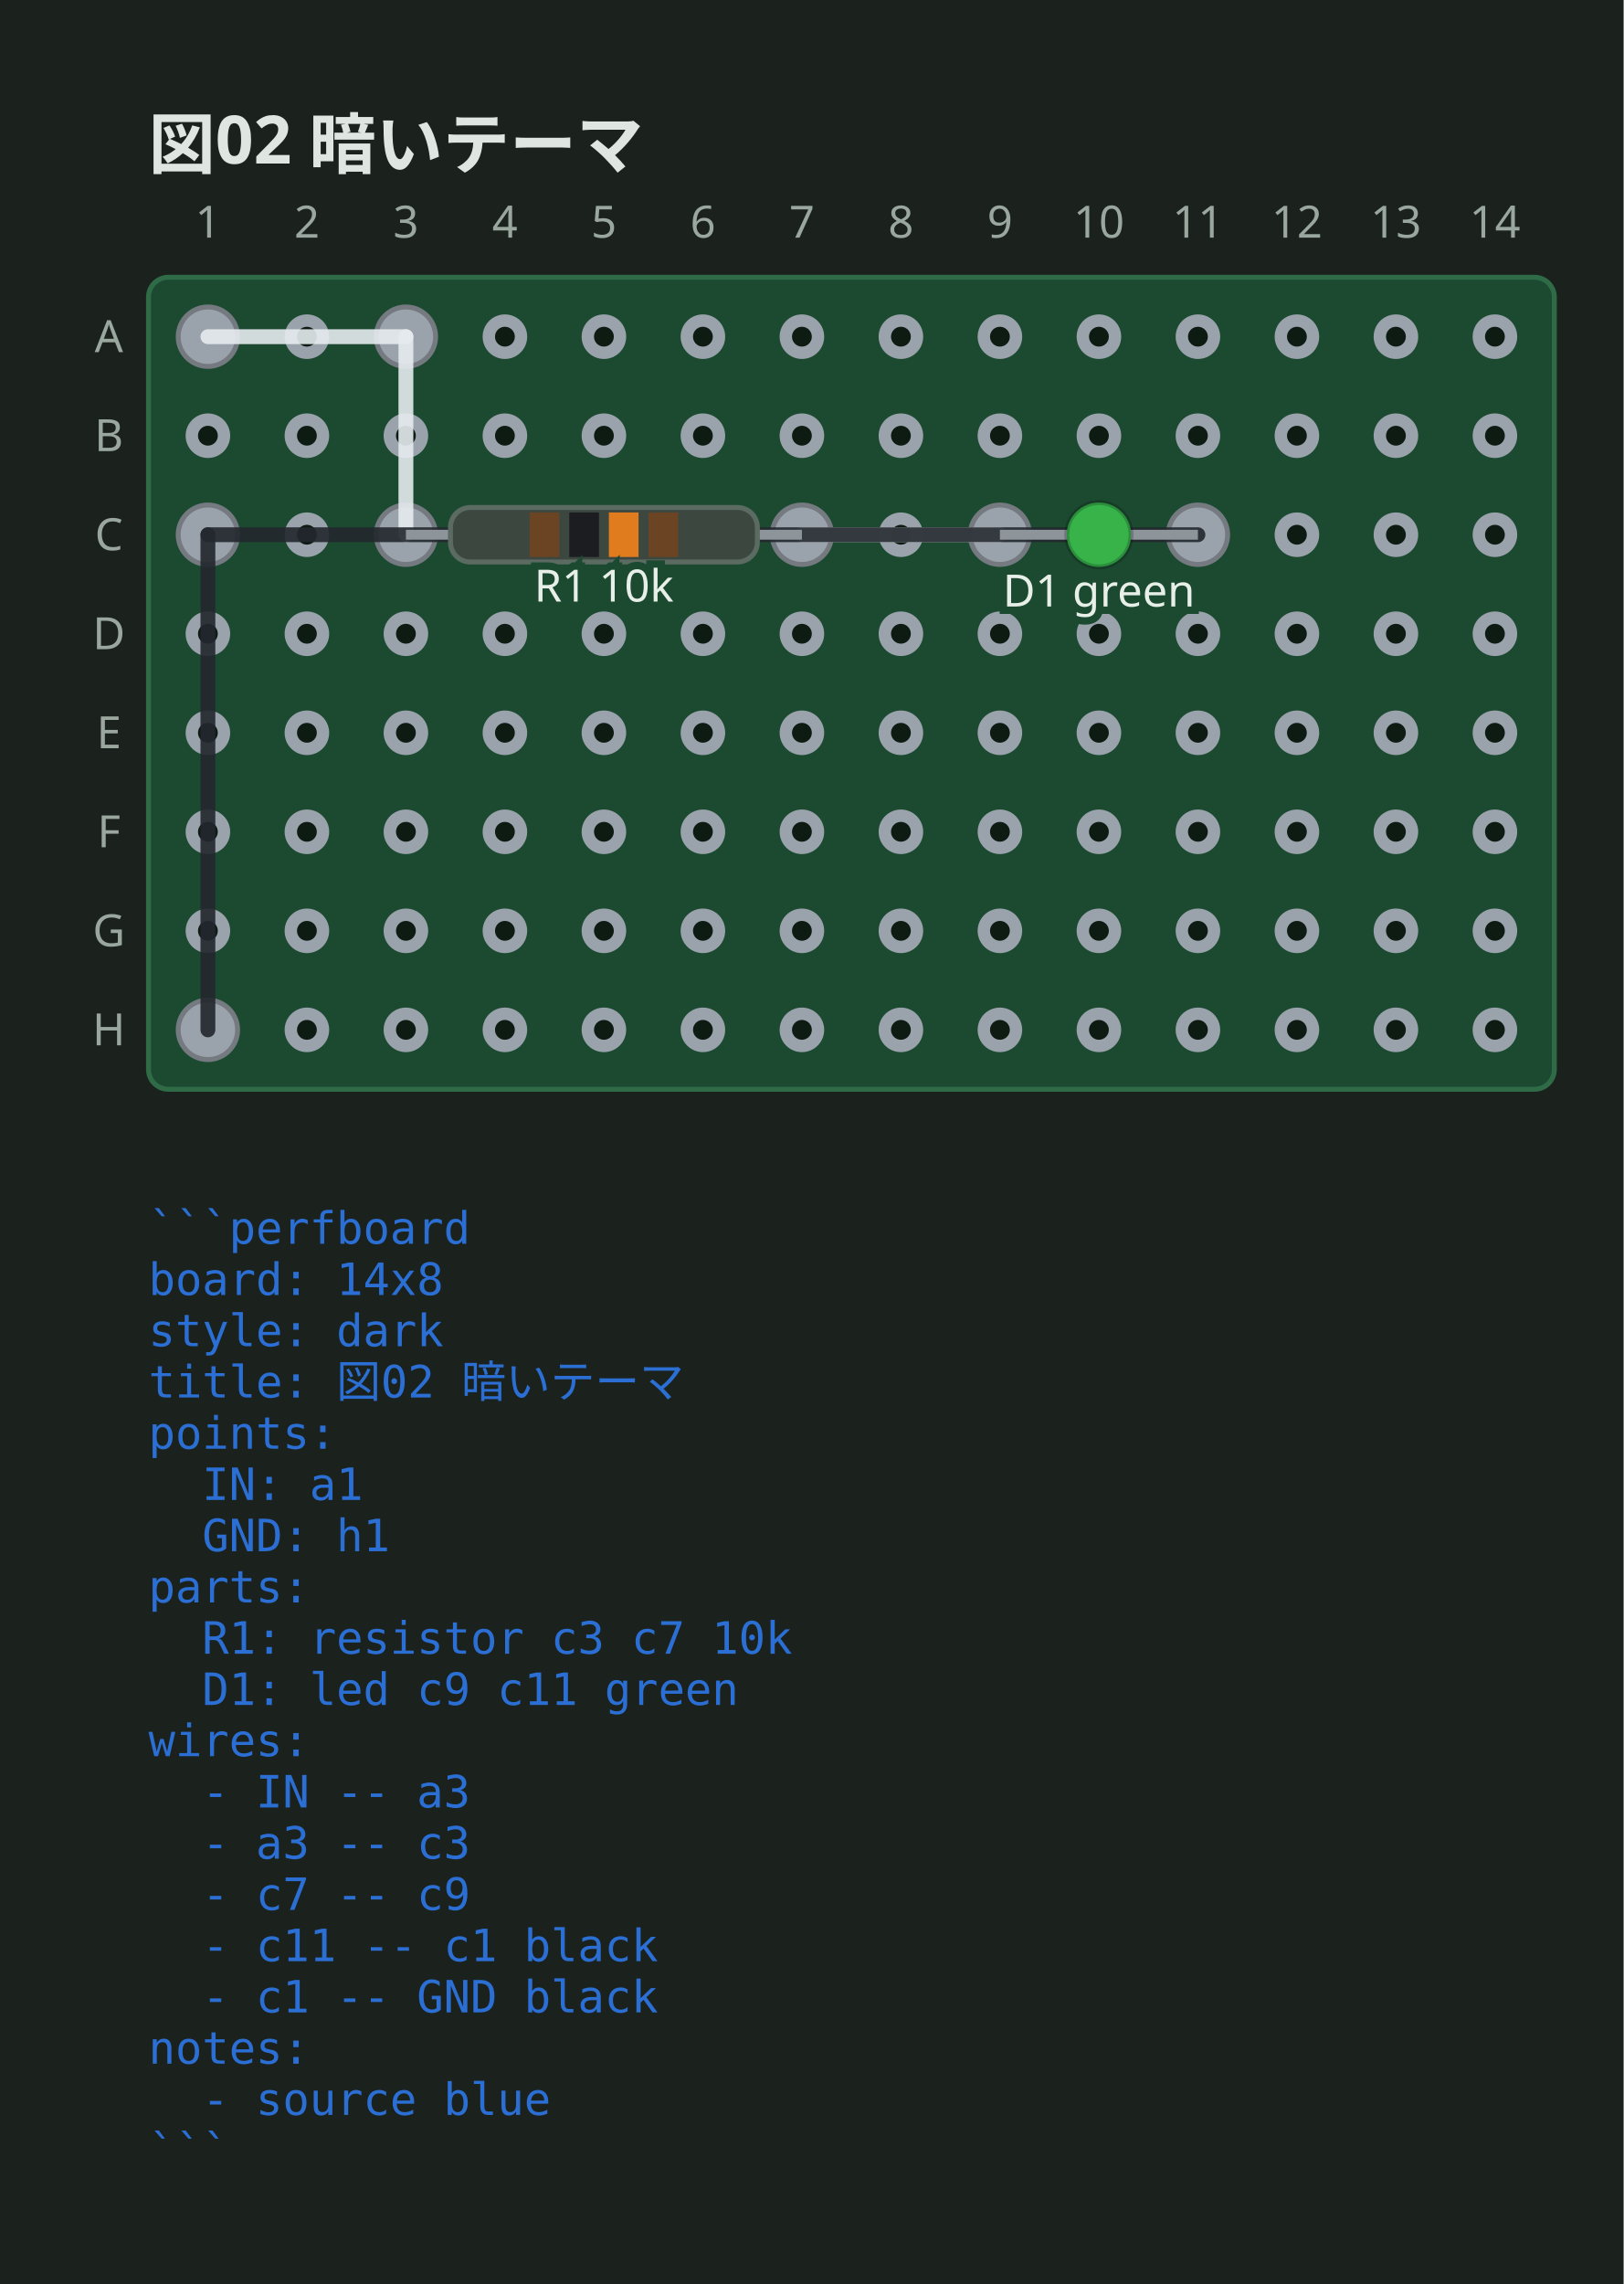
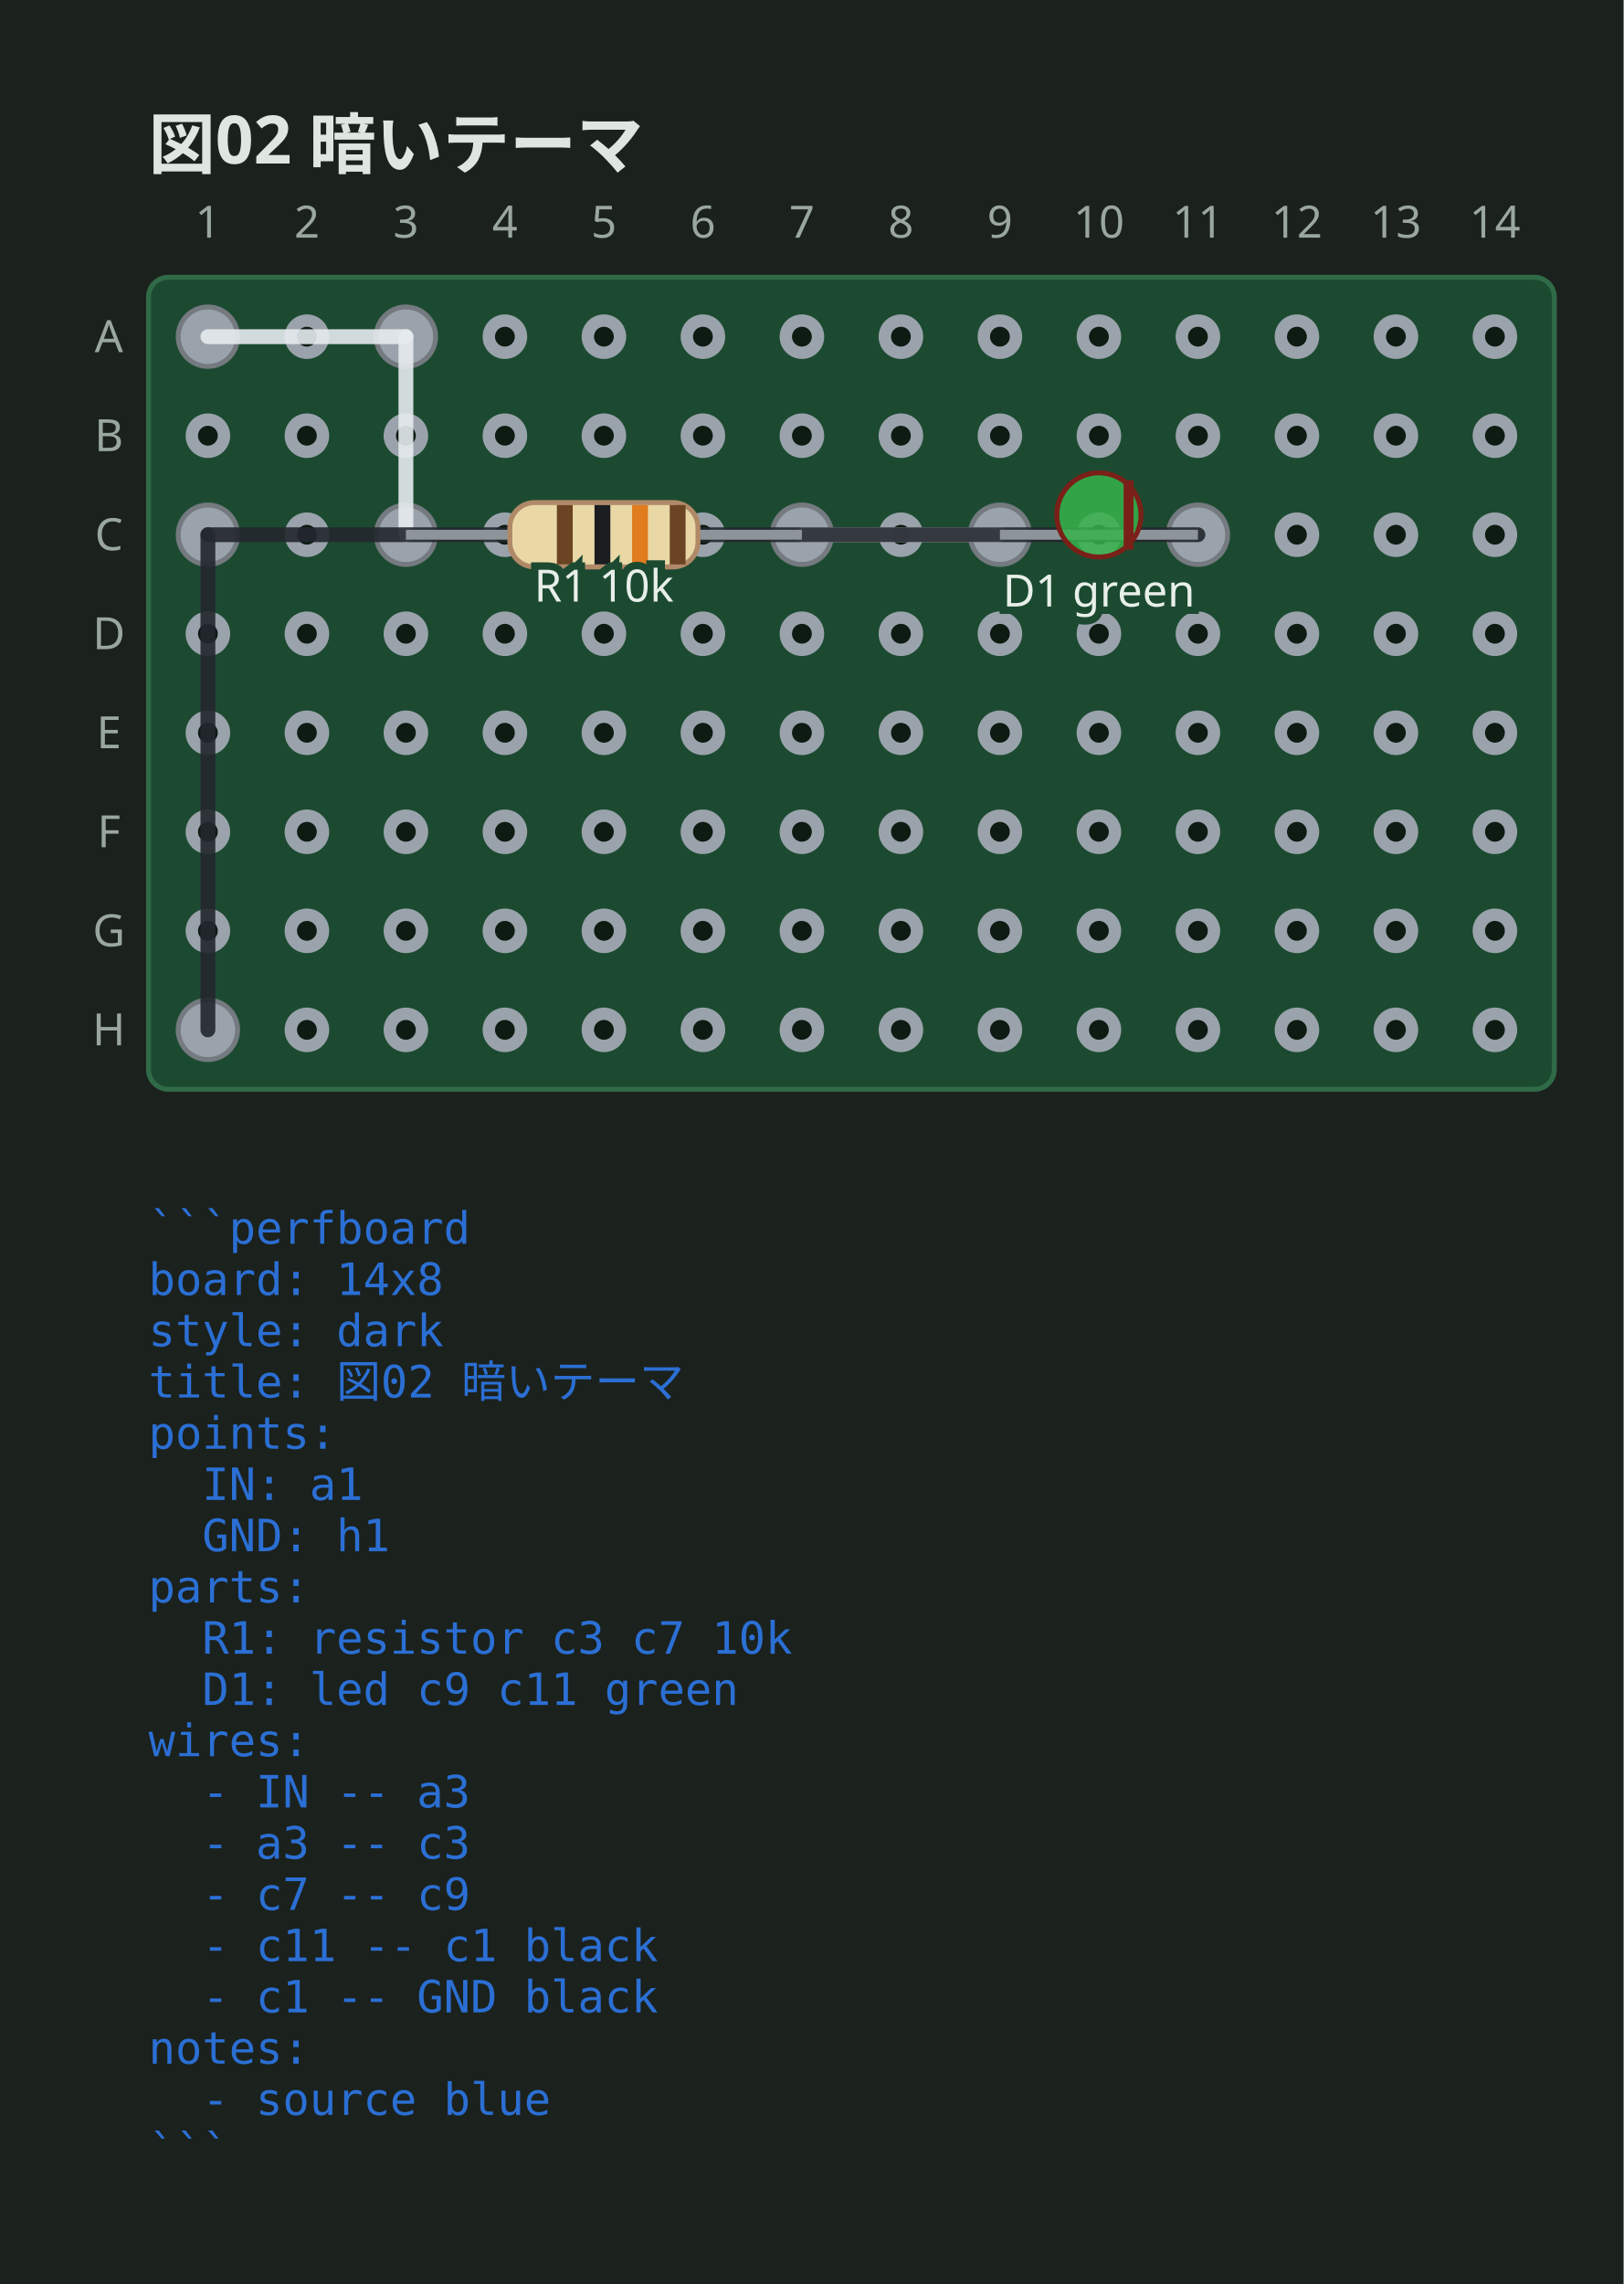
<svg xmlns="http://www.w3.org/2000/svg" viewBox="0 0 328 461.3" width="328" height="461.3" data-perfboard-fence="0.1.0" role="img">
  <rect x="0" y="0" width="328" height="461.3" fill="#1b211d" />
  <text x="30" y="34" text-anchor="start" font-family="ui-sans-serif, system-ui, sans-serif" fill="#dfe6e1" font-size="13.5" font-weight="600">図02 暗いテーマ</text>
  <rect x="30" y="56" width="284" height="164" rx="4" fill="#1c4a31" stroke="#2f6b47" stroke-width="1" />
  <circle cx="42" cy="68" r="3.25" fill="#0d1b13" stroke="#9aa3ab" stroke-width="2.5" />
  <circle cx="62" cy="68" r="3.25" fill="#0d1b13" stroke="#9aa3ab" stroke-width="2.5" />
  <circle cx="82" cy="68" r="3.25" fill="#0d1b13" stroke="#9aa3ab" stroke-width="2.5" />
  <circle cx="102" cy="68" r="3.25" fill="#0d1b13" stroke="#9aa3ab" stroke-width="2.5" />
  <circle cx="122" cy="68" r="3.25" fill="#0d1b13" stroke="#9aa3ab" stroke-width="2.5" />
  <circle cx="142" cy="68" r="3.25" fill="#0d1b13" stroke="#9aa3ab" stroke-width="2.5" />
  <circle cx="162" cy="68" r="3.25" fill="#0d1b13" stroke="#9aa3ab" stroke-width="2.5" />
  <circle cx="182" cy="68" r="3.25" fill="#0d1b13" stroke="#9aa3ab" stroke-width="2.5" />
  <circle cx="202" cy="68" r="3.25" fill="#0d1b13" stroke="#9aa3ab" stroke-width="2.5" />
  <circle cx="222" cy="68" r="3.25" fill="#0d1b13" stroke="#9aa3ab" stroke-width="2.5" />
  <circle cx="242" cy="68" r="3.25" fill="#0d1b13" stroke="#9aa3ab" stroke-width="2.5" />
  <circle cx="262" cy="68" r="3.25" fill="#0d1b13" stroke="#9aa3ab" stroke-width="2.5" />
  <circle cx="282" cy="68" r="3.25" fill="#0d1b13" stroke="#9aa3ab" stroke-width="2.5" />
  <circle cx="302" cy="68" r="3.25" fill="#0d1b13" stroke="#9aa3ab" stroke-width="2.5" />
  <circle cx="42" cy="88" r="3.25" fill="#0d1b13" stroke="#9aa3ab" stroke-width="2.5" />
  <circle cx="62" cy="88" r="3.25" fill="#0d1b13" stroke="#9aa3ab" stroke-width="2.5" />
  <circle cx="82" cy="88" r="3.25" fill="#0d1b13" stroke="#9aa3ab" stroke-width="2.5" />
  <circle cx="102" cy="88" r="3.25" fill="#0d1b13" stroke="#9aa3ab" stroke-width="2.5" />
  <circle cx="122" cy="88" r="3.25" fill="#0d1b13" stroke="#9aa3ab" stroke-width="2.5" />
  <circle cx="142" cy="88" r="3.25" fill="#0d1b13" stroke="#9aa3ab" stroke-width="2.5" />
  <circle cx="162" cy="88" r="3.25" fill="#0d1b13" stroke="#9aa3ab" stroke-width="2.5" />
  <circle cx="182" cy="88" r="3.25" fill="#0d1b13" stroke="#9aa3ab" stroke-width="2.5" />
  <circle cx="202" cy="88" r="3.25" fill="#0d1b13" stroke="#9aa3ab" stroke-width="2.5" />
  <circle cx="222" cy="88" r="3.25" fill="#0d1b13" stroke="#9aa3ab" stroke-width="2.5" />
  <circle cx="242" cy="88" r="3.25" fill="#0d1b13" stroke="#9aa3ab" stroke-width="2.5" />
  <circle cx="262" cy="88" r="3.25" fill="#0d1b13" stroke="#9aa3ab" stroke-width="2.5" />
  <circle cx="282" cy="88" r="3.25" fill="#0d1b13" stroke="#9aa3ab" stroke-width="2.5" />
  <circle cx="302" cy="88" r="3.25" fill="#0d1b13" stroke="#9aa3ab" stroke-width="2.5" />
  <circle cx="42" cy="108" r="3.25" fill="#0d1b13" stroke="#9aa3ab" stroke-width="2.5" />
  <circle cx="62" cy="108" r="3.25" fill="#0d1b13" stroke="#9aa3ab" stroke-width="2.5" />
  <circle cx="82" cy="108" r="3.25" fill="#0d1b13" stroke="#9aa3ab" stroke-width="2.5" />
  <circle cx="102" cy="108" r="3.25" fill="#0d1b13" stroke="#9aa3ab" stroke-width="2.5" />
  <circle cx="122" cy="108" r="3.25" fill="#0d1b13" stroke="#9aa3ab" stroke-width="2.5" />
  <circle cx="142" cy="108" r="3.25" fill="#0d1b13" stroke="#9aa3ab" stroke-width="2.5" />
  <circle cx="162" cy="108" r="3.25" fill="#0d1b13" stroke="#9aa3ab" stroke-width="2.5" />
  <circle cx="182" cy="108" r="3.25" fill="#0d1b13" stroke="#9aa3ab" stroke-width="2.5" />
  <circle cx="202" cy="108" r="3.25" fill="#0d1b13" stroke="#9aa3ab" stroke-width="2.5" />
  <circle cx="222" cy="108" r="3.25" fill="#0d1b13" stroke="#9aa3ab" stroke-width="2.5" />
  <circle cx="242" cy="108" r="3.25" fill="#0d1b13" stroke="#9aa3ab" stroke-width="2.5" />
  <circle cx="262" cy="108" r="3.25" fill="#0d1b13" stroke="#9aa3ab" stroke-width="2.5" />
  <circle cx="282" cy="108" r="3.25" fill="#0d1b13" stroke="#9aa3ab" stroke-width="2.5" />
  <circle cx="302" cy="108" r="3.25" fill="#0d1b13" stroke="#9aa3ab" stroke-width="2.5" />
  <circle cx="42" cy="128" r="3.25" fill="#0d1b13" stroke="#9aa3ab" stroke-width="2.5" />
  <circle cx="62" cy="128" r="3.25" fill="#0d1b13" stroke="#9aa3ab" stroke-width="2.5" />
  <circle cx="82" cy="128" r="3.25" fill="#0d1b13" stroke="#9aa3ab" stroke-width="2.5" />
  <circle cx="102" cy="128" r="3.25" fill="#0d1b13" stroke="#9aa3ab" stroke-width="2.5" />
  <circle cx="122" cy="128" r="3.25" fill="#0d1b13" stroke="#9aa3ab" stroke-width="2.5" />
  <circle cx="142" cy="128" r="3.25" fill="#0d1b13" stroke="#9aa3ab" stroke-width="2.5" />
  <circle cx="162" cy="128" r="3.25" fill="#0d1b13" stroke="#9aa3ab" stroke-width="2.5" />
  <circle cx="182" cy="128" r="3.25" fill="#0d1b13" stroke="#9aa3ab" stroke-width="2.5" />
  <circle cx="202" cy="128" r="3.25" fill="#0d1b13" stroke="#9aa3ab" stroke-width="2.5" />
  <circle cx="222" cy="128" r="3.25" fill="#0d1b13" stroke="#9aa3ab" stroke-width="2.5" />
  <circle cx="242" cy="128" r="3.25" fill="#0d1b13" stroke="#9aa3ab" stroke-width="2.5" />
  <circle cx="262" cy="128" r="3.25" fill="#0d1b13" stroke="#9aa3ab" stroke-width="2.5" />
  <circle cx="282" cy="128" r="3.25" fill="#0d1b13" stroke="#9aa3ab" stroke-width="2.5" />
  <circle cx="302" cy="128" r="3.25" fill="#0d1b13" stroke="#9aa3ab" stroke-width="2.5" />
  <circle cx="42" cy="148" r="3.25" fill="#0d1b13" stroke="#9aa3ab" stroke-width="2.5" />
  <circle cx="62" cy="148" r="3.25" fill="#0d1b13" stroke="#9aa3ab" stroke-width="2.5" />
  <circle cx="82" cy="148" r="3.25" fill="#0d1b13" stroke="#9aa3ab" stroke-width="2.5" />
  <circle cx="102" cy="148" r="3.25" fill="#0d1b13" stroke="#9aa3ab" stroke-width="2.5" />
  <circle cx="122" cy="148" r="3.25" fill="#0d1b13" stroke="#9aa3ab" stroke-width="2.5" />
  <circle cx="142" cy="148" r="3.25" fill="#0d1b13" stroke="#9aa3ab" stroke-width="2.5" />
  <circle cx="162" cy="148" r="3.25" fill="#0d1b13" stroke="#9aa3ab" stroke-width="2.5" />
  <circle cx="182" cy="148" r="3.25" fill="#0d1b13" stroke="#9aa3ab" stroke-width="2.5" />
  <circle cx="202" cy="148" r="3.25" fill="#0d1b13" stroke="#9aa3ab" stroke-width="2.5" />
  <circle cx="222" cy="148" r="3.25" fill="#0d1b13" stroke="#9aa3ab" stroke-width="2.5" />
  <circle cx="242" cy="148" r="3.25" fill="#0d1b13" stroke="#9aa3ab" stroke-width="2.5" />
  <circle cx="262" cy="148" r="3.25" fill="#0d1b13" stroke="#9aa3ab" stroke-width="2.5" />
  <circle cx="282" cy="148" r="3.25" fill="#0d1b13" stroke="#9aa3ab" stroke-width="2.5" />
  <circle cx="302" cy="148" r="3.25" fill="#0d1b13" stroke="#9aa3ab" stroke-width="2.5" />
  <circle cx="42" cy="168" r="3.25" fill="#0d1b13" stroke="#9aa3ab" stroke-width="2.5" />
  <circle cx="62" cy="168" r="3.25" fill="#0d1b13" stroke="#9aa3ab" stroke-width="2.5" />
  <circle cx="82" cy="168" r="3.25" fill="#0d1b13" stroke="#9aa3ab" stroke-width="2.5" />
  <circle cx="102" cy="168" r="3.25" fill="#0d1b13" stroke="#9aa3ab" stroke-width="2.5" />
  <circle cx="122" cy="168" r="3.25" fill="#0d1b13" stroke="#9aa3ab" stroke-width="2.5" />
  <circle cx="142" cy="168" r="3.25" fill="#0d1b13" stroke="#9aa3ab" stroke-width="2.5" />
  <circle cx="162" cy="168" r="3.25" fill="#0d1b13" stroke="#9aa3ab" stroke-width="2.5" />
  <circle cx="182" cy="168" r="3.25" fill="#0d1b13" stroke="#9aa3ab" stroke-width="2.5" />
  <circle cx="202" cy="168" r="3.25" fill="#0d1b13" stroke="#9aa3ab" stroke-width="2.5" />
  <circle cx="222" cy="168" r="3.25" fill="#0d1b13" stroke="#9aa3ab" stroke-width="2.5" />
  <circle cx="242" cy="168" r="3.25" fill="#0d1b13" stroke="#9aa3ab" stroke-width="2.5" />
  <circle cx="262" cy="168" r="3.25" fill="#0d1b13" stroke="#9aa3ab" stroke-width="2.5" />
  <circle cx="282" cy="168" r="3.25" fill="#0d1b13" stroke="#9aa3ab" stroke-width="2.5" />
  <circle cx="302" cy="168" r="3.25" fill="#0d1b13" stroke="#9aa3ab" stroke-width="2.5" />
  <circle cx="42" cy="188" r="3.25" fill="#0d1b13" stroke="#9aa3ab" stroke-width="2.5" />
  <circle cx="62" cy="188" r="3.25" fill="#0d1b13" stroke="#9aa3ab" stroke-width="2.5" />
  <circle cx="82" cy="188" r="3.25" fill="#0d1b13" stroke="#9aa3ab" stroke-width="2.5" />
  <circle cx="102" cy="188" r="3.25" fill="#0d1b13" stroke="#9aa3ab" stroke-width="2.5" />
  <circle cx="122" cy="188" r="3.25" fill="#0d1b13" stroke="#9aa3ab" stroke-width="2.5" />
  <circle cx="142" cy="188" r="3.25" fill="#0d1b13" stroke="#9aa3ab" stroke-width="2.5" />
  <circle cx="162" cy="188" r="3.25" fill="#0d1b13" stroke="#9aa3ab" stroke-width="2.5" />
  <circle cx="182" cy="188" r="3.25" fill="#0d1b13" stroke="#9aa3ab" stroke-width="2.5" />
  <circle cx="202" cy="188" r="3.25" fill="#0d1b13" stroke="#9aa3ab" stroke-width="2.5" />
  <circle cx="222" cy="188" r="3.25" fill="#0d1b13" stroke="#9aa3ab" stroke-width="2.5" />
  <circle cx="242" cy="188" r="3.25" fill="#0d1b13" stroke="#9aa3ab" stroke-width="2.5" />
  <circle cx="262" cy="188" r="3.25" fill="#0d1b13" stroke="#9aa3ab" stroke-width="2.5" />
  <circle cx="282" cy="188" r="3.25" fill="#0d1b13" stroke="#9aa3ab" stroke-width="2.5" />
  <circle cx="302" cy="188" r="3.25" fill="#0d1b13" stroke="#9aa3ab" stroke-width="2.5" />
  <circle cx="42" cy="208" r="3.25" fill="#0d1b13" stroke="#9aa3ab" stroke-width="2.5" />
  <circle cx="62" cy="208" r="3.25" fill="#0d1b13" stroke="#9aa3ab" stroke-width="2.5" />
  <circle cx="82" cy="208" r="3.25" fill="#0d1b13" stroke="#9aa3ab" stroke-width="2.5" />
  <circle cx="102" cy="208" r="3.25" fill="#0d1b13" stroke="#9aa3ab" stroke-width="2.5" />
  <circle cx="122" cy="208" r="3.25" fill="#0d1b13" stroke="#9aa3ab" stroke-width="2.5" />
  <circle cx="142" cy="208" r="3.25" fill="#0d1b13" stroke="#9aa3ab" stroke-width="2.5" />
  <circle cx="162" cy="208" r="3.25" fill="#0d1b13" stroke="#9aa3ab" stroke-width="2.5" />
  <circle cx="182" cy="208" r="3.25" fill="#0d1b13" stroke="#9aa3ab" stroke-width="2.5" />
  <circle cx="202" cy="208" r="3.25" fill="#0d1b13" stroke="#9aa3ab" stroke-width="2.5" />
  <circle cx="222" cy="208" r="3.25" fill="#0d1b13" stroke="#9aa3ab" stroke-width="2.5" />
  <circle cx="242" cy="208" r="3.25" fill="#0d1b13" stroke="#9aa3ab" stroke-width="2.5" />
  <circle cx="262" cy="208" r="3.25" fill="#0d1b13" stroke="#9aa3ab" stroke-width="2.5" />
  <circle cx="282" cy="208" r="3.25" fill="#0d1b13" stroke="#9aa3ab" stroke-width="2.5" />
  <circle cx="302" cy="208" r="3.25" fill="#0d1b13" stroke="#9aa3ab" stroke-width="2.5" />
  <text x="22" y="68" text-anchor="middle" font-family="ui-sans-serif, system-ui, sans-serif" fill="#9aa79f" font-size="9" dominant-baseline="middle">A</text>
  <text x="22" y="88" text-anchor="middle" font-family="ui-sans-serif, system-ui, sans-serif" fill="#9aa79f" font-size="9" dominant-baseline="middle">B</text>
  <text x="22" y="108" text-anchor="middle" font-family="ui-sans-serif, system-ui, sans-serif" fill="#9aa79f" font-size="9" dominant-baseline="middle">C</text>
  <text x="22" y="128" text-anchor="middle" font-family="ui-sans-serif, system-ui, sans-serif" fill="#9aa79f" font-size="9" dominant-baseline="middle">D</text>
  <text x="22" y="148" text-anchor="middle" font-family="ui-sans-serif, system-ui, sans-serif" fill="#9aa79f" font-size="9" dominant-baseline="middle">E</text>
  <text x="22" y="168" text-anchor="middle" font-family="ui-sans-serif, system-ui, sans-serif" fill="#9aa79f" font-size="9" dominant-baseline="middle">F</text>
  <text x="22" y="188" text-anchor="middle" font-family="ui-sans-serif, system-ui, sans-serif" fill="#9aa79f" font-size="9" dominant-baseline="middle">G</text>
  <text x="22" y="208" text-anchor="middle" font-family="ui-sans-serif, system-ui, sans-serif" fill="#9aa79f" font-size="9" dominant-baseline="middle">H</text>
  <text x="42" y="48" text-anchor="middle" font-family="ui-sans-serif, system-ui, sans-serif" fill="#9aa79f" font-size="9">1</text>
  <text x="62" y="48" text-anchor="middle" font-family="ui-sans-serif, system-ui, sans-serif" fill="#9aa79f" font-size="9">2</text>
  <text x="82" y="48" text-anchor="middle" font-family="ui-sans-serif, system-ui, sans-serif" fill="#9aa79f" font-size="9">3</text>
  <text x="102" y="48" text-anchor="middle" font-family="ui-sans-serif, system-ui, sans-serif" fill="#9aa79f" font-size="9">4</text>
  <text x="122" y="48" text-anchor="middle" font-family="ui-sans-serif, system-ui, sans-serif" fill="#9aa79f" font-size="9">5</text>
  <text x="142" y="48" text-anchor="middle" font-family="ui-sans-serif, system-ui, sans-serif" fill="#9aa79f" font-size="9">6</text>
  <text x="162" y="48" text-anchor="middle" font-family="ui-sans-serif, system-ui, sans-serif" fill="#9aa79f" font-size="9">7</text>
  <text x="182" y="48" text-anchor="middle" font-family="ui-sans-serif, system-ui, sans-serif" fill="#9aa79f" font-size="9">8</text>
  <text x="202" y="48" text-anchor="middle" font-family="ui-sans-serif, system-ui, sans-serif" fill="#9aa79f" font-size="9">9</text>
  <text x="222" y="48" text-anchor="middle" font-family="ui-sans-serif, system-ui, sans-serif" fill="#9aa79f" font-size="9">10</text>
  <text x="242" y="48" text-anchor="middle" font-family="ui-sans-serif, system-ui, sans-serif" fill="#9aa79f" font-size="9">11</text>
  <text x="262" y="48" text-anchor="middle" font-family="ui-sans-serif, system-ui, sans-serif" fill="#9aa79f" font-size="9">12</text>
  <text x="282" y="48" text-anchor="middle" font-family="ui-sans-serif, system-ui, sans-serif" fill="#9aa79f" font-size="9">13</text>
  <text x="302" y="48" text-anchor="middle" font-family="ui-sans-serif, system-ui, sans-serif" fill="#9aa79f" font-size="9">14</text>
  <circle cx="82" cy="108" r="6" fill="#9aa3ab" stroke="#747a80" stroke-width="1" />
  <circle cx="162" cy="108" r="6" fill="#9aa3ab" stroke="#747a80" stroke-width="1" />
  <circle cx="202" cy="108" r="6" fill="#9aa3ab" stroke="#747a80" stroke-width="1" />
  <circle cx="242" cy="108" r="6" fill="#9aa3ab" stroke="#747a80" stroke-width="1" />
  <circle cx="42" cy="68" r="6" fill="#9aa3ab" stroke="#747a80" stroke-width="1" />
  <circle cx="82" cy="68" r="6" fill="#9aa3ab" stroke="#747a80" stroke-width="1" />
  <circle cx="42" cy="108" r="6" fill="#9aa3ab" stroke="#747a80" stroke-width="1" />
  <circle cx="42" cy="208" r="6" fill="#9aa3ab" stroke="#747a80" stroke-width="1" />
  <line x1="42" y1="68" x2="82" y2="68" stroke="#e6ebef" stroke-width="3" stroke-linecap="round" stroke-opacity="0.9" />
  <line x1="82" y1="68" x2="82" y2="108" stroke="#e6ebef" stroke-width="3" stroke-linecap="round" stroke-opacity="0.9" />
  <line x1="162" y1="108" x2="202" y2="108" stroke="#e6ebef" stroke-width="3" stroke-linecap="round" stroke-opacity="0.9" />
  <line x1="242" y1="108" x2="42" y2="108" stroke="#23272e" stroke-width="3" stroke-linecap="round" stroke-opacity="0.9" />
  <line x1="42" y1="108" x2="42" y2="208" stroke="#23272e" stroke-width="3" stroke-linecap="round" stroke-opacity="0.9" />
  <line x1="82" y1="108" x2="162" y2="108" stroke="#8d949a" stroke-width="2" />
  <g transform="translate(122 108) rotate(0)">
-     <rect x="-31" y="-5.5" width="62" height="11" rx="4" fill="#3c4740" stroke="#5c6b62" stroke-width="1" />
-     <rect x="-15" y="-4.5" width="6" height="9" fill="#6b4423" />
-     <rect x="-7" y="-4.5" width="6" height="9" fill="#1b1d21" />
-     <rect x="1" y="-4.5" width="6" height="9" fill="#e07b1e" />
-     <rect x="9" y="-4.5" width="6" height="9" fill="#6b4423" />
+     <rect x="-19" y="-6.5" width="38" height="13" rx="5" fill="#e9d8a6" stroke="#b08968" />
+     <rect x="-9.5" y="-6" width="3.2" height="12" fill="#6b4423" />
+     <rect x="-1.9" y="-6" width="3.2" height="12" fill="#1b1d21" />
+     <rect x="5.7" y="-6" width="3.2" height="12" fill="#e07b1e" />
+     <rect x="13.3" y="-6" width="3.2" height="12" fill="#6b4423" />
  </g>
  <text x="122" y="121.5" text-anchor="middle" font-family="ui-sans-serif, system-ui, sans-serif" stroke="#1c4a31" stroke-width="3" paint-order="stroke" fill="#e8efe9" font-size="9">R1 10k</text>
  <line x1="202" y1="108" x2="242" y2="108" stroke="#8d949a" stroke-width="2" />
  <g transform="translate(222 108) rotate(0)">
-     <circle cx="0" cy="0" r="6.5" fill="#37b34a" stroke="#00000033" stroke-width="1" />
+     <circle cx="0" cy="-4" r="8.5" fill="#37b34a" fill-opacity="0.85" stroke="#7a2018" />
+     <line x1="6" y1="-11" x2="6" y2="3" stroke="#7a2018" stroke-width="2" />
  </g>
  <text x="222" y="122.5" text-anchor="middle" font-family="ui-sans-serif, system-ui, sans-serif" stroke="#1c4a31" stroke-width="3" paint-order="stroke" fill="#e8efe9" font-size="9">D1 green</text>
  <text x="30" y="251.2" text-anchor="start" font-family="ui-monospace, 'DejaVu Sans Mono', 'Noto Sans Mono CJK JP', monospace" fill="#2b6fd4" font-size="9" xml:space="preserve">```perfboard</text>
  <text x="30" y="261.55" text-anchor="start" font-family="ui-monospace, 'DejaVu Sans Mono', 'Noto Sans Mono CJK JP', monospace" fill="#2b6fd4" font-size="9" xml:space="preserve">board: 14x8</text>
  <text x="30" y="271.9" text-anchor="start" font-family="ui-monospace, 'DejaVu Sans Mono', 'Noto Sans Mono CJK JP', monospace" fill="#2b6fd4" font-size="9" xml:space="preserve">style: dark</text>
  <text x="30" y="282.25" text-anchor="start" font-family="ui-monospace, 'DejaVu Sans Mono', 'Noto Sans Mono CJK JP', monospace" fill="#2b6fd4" font-size="9" xml:space="preserve">title: 図02 暗いテーマ</text>
  <text x="30" y="292.6" text-anchor="start" font-family="ui-monospace, 'DejaVu Sans Mono', 'Noto Sans Mono CJK JP', monospace" fill="#2b6fd4" font-size="9" xml:space="preserve">points:</text>
  <text x="30" y="302.95" text-anchor="start" font-family="ui-monospace, 'DejaVu Sans Mono', 'Noto Sans Mono CJK JP', monospace" fill="#2b6fd4" font-size="9" xml:space="preserve">  IN: a1</text>
  <text x="30" y="313.3" text-anchor="start" font-family="ui-monospace, 'DejaVu Sans Mono', 'Noto Sans Mono CJK JP', monospace" fill="#2b6fd4" font-size="9" xml:space="preserve">  GND: h1</text>
  <text x="30" y="323.65" text-anchor="start" font-family="ui-monospace, 'DejaVu Sans Mono', 'Noto Sans Mono CJK JP', monospace" fill="#2b6fd4" font-size="9" xml:space="preserve">parts:</text>
  <text x="30" y="334" text-anchor="start" font-family="ui-monospace, 'DejaVu Sans Mono', 'Noto Sans Mono CJK JP', monospace" fill="#2b6fd4" font-size="9" xml:space="preserve">  R1: resistor c3 c7 10k</text>
  <text x="30" y="344.35" text-anchor="start" font-family="ui-monospace, 'DejaVu Sans Mono', 'Noto Sans Mono CJK JP', monospace" fill="#2b6fd4" font-size="9" xml:space="preserve">  D1: led c9 c11 green</text>
  <text x="30" y="354.7" text-anchor="start" font-family="ui-monospace, 'DejaVu Sans Mono', 'Noto Sans Mono CJK JP', monospace" fill="#2b6fd4" font-size="9" xml:space="preserve">wires:</text>
  <text x="30" y="365.05" text-anchor="start" font-family="ui-monospace, 'DejaVu Sans Mono', 'Noto Sans Mono CJK JP', monospace" fill="#2b6fd4" font-size="9" xml:space="preserve">  - IN -- a3</text>
  <text x="30" y="375.4" text-anchor="start" font-family="ui-monospace, 'DejaVu Sans Mono', 'Noto Sans Mono CJK JP', monospace" fill="#2b6fd4" font-size="9" xml:space="preserve">  - a3 -- c3</text>
  <text x="30" y="385.75" text-anchor="start" font-family="ui-monospace, 'DejaVu Sans Mono', 'Noto Sans Mono CJK JP', monospace" fill="#2b6fd4" font-size="9" xml:space="preserve">  - c7 -- c9</text>
  <text x="30" y="396.1" text-anchor="start" font-family="ui-monospace, 'DejaVu Sans Mono', 'Noto Sans Mono CJK JP', monospace" fill="#2b6fd4" font-size="9" xml:space="preserve">  - c11 -- c1 black</text>
  <text x="30" y="406.45" text-anchor="start" font-family="ui-monospace, 'DejaVu Sans Mono', 'Noto Sans Mono CJK JP', monospace" fill="#2b6fd4" font-size="9" xml:space="preserve">  - c1 -- GND black</text>
  <text x="30" y="416.8" text-anchor="start" font-family="ui-monospace, 'DejaVu Sans Mono', 'Noto Sans Mono CJK JP', monospace" fill="#2b6fd4" font-size="9" xml:space="preserve">notes:</text>
  <text x="30" y="427.15" text-anchor="start" font-family="ui-monospace, 'DejaVu Sans Mono', 'Noto Sans Mono CJK JP', monospace" fill="#2b6fd4" font-size="9" xml:space="preserve">  - source blue</text>
  <text x="30" y="437.5" text-anchor="start" font-family="ui-monospace, 'DejaVu Sans Mono', 'Noto Sans Mono CJK JP', monospace" fill="#2b6fd4" font-size="9" xml:space="preserve">```</text>
</svg>
